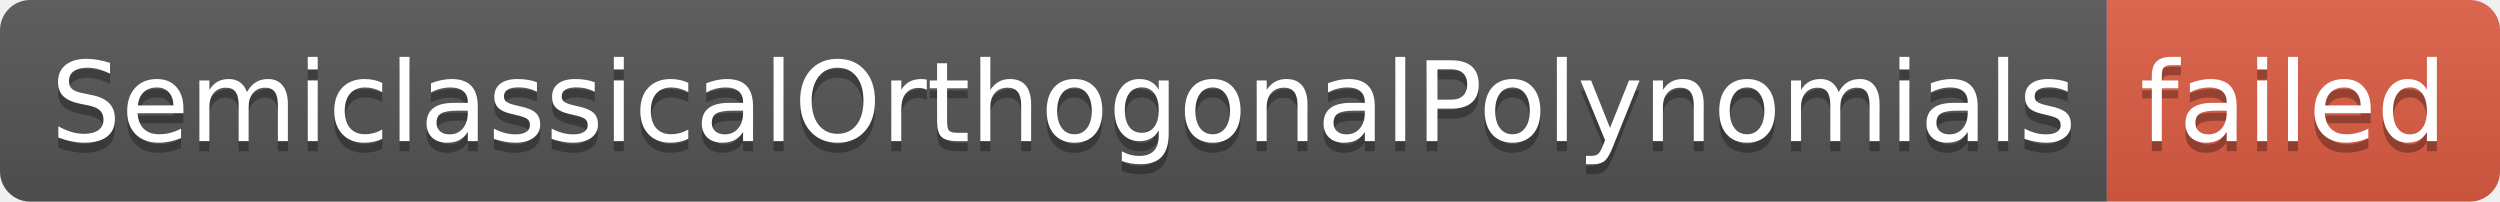
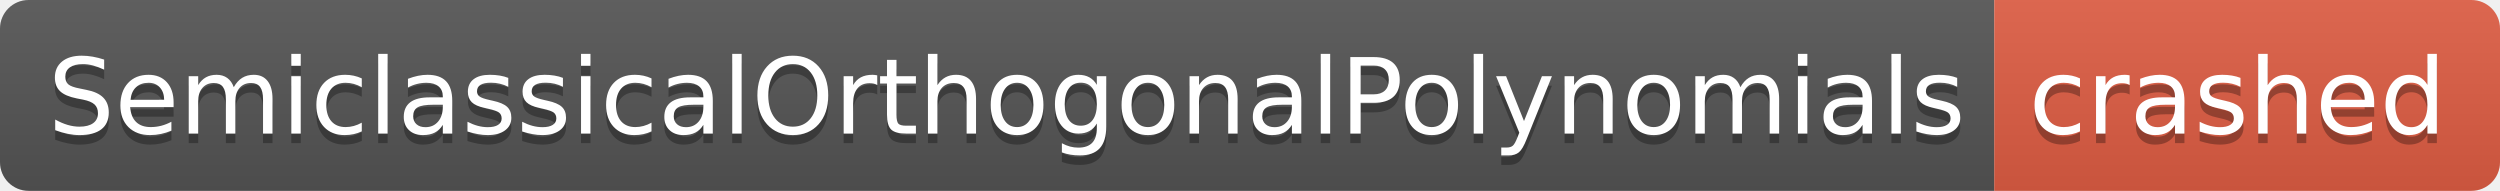
- <svg xmlns="http://www.w3.org/2000/svg" width="248" height="20" role="img" aria-label="SemiclassicalOrthogonalPolynomials: failed">
+ <svg xmlns="http://www.w3.org/2000/svg" width="262" height="20" role="img" aria-label="SemiclassicalOrthogonalPolynomials: crashed">
  <linearGradient id="s" x2="0" y2="100%">
    <stop offset="0" stop-color="#bbb" stop-opacity=".1" />
    <stop offset="1" stop-opacity=".1" />
  </linearGradient>
  <clipPath id="r">
-     <rect width="248" height="20" rx="3" fill="#fff" />
+     <rect width="262" height="20" rx="3" fill="#fff" />
  </clipPath>
  <g clip-path="url(#r)">
    <rect width="209" height="20" fill="#555" />
-     <rect x="209" width="39" height="20" fill="#e05d44" />
-     <rect width="248" height="20" fill="url(#s)" />
+     <rect x="209" width="53" height="20" fill="#e05d44" />
+     <rect width="262" height="20" fill="url(#s)" />
  </g>
  <g fill="#fff" text-anchor="middle" font-family="Verdana,Geneva,DejaVu Sans,sans-serif" text-rendering="geometricPrecision" font-size="110">
    <text aria-hidden="true" x="1055" y="150" fill="#010101" fill-opacity=".3" transform="scale(.1)" textLength="1990">SemiclassicalOrthogonalPolynomials</text>
    <text x="1055" y="140" transform="scale(.1)" fill="#fff" textLength="1990">SemiclassicalOrthogonalPolynomials</text>
-     <text aria-hidden="true" x="2275" y="150" fill="#010101" fill-opacity=".3" transform="scale(.1)" textLength="290">failed</text>
-     <text x="2275" y="140" transform="scale(.1)" fill="#fff" textLength="290">failed</text>
+     <text aria-hidden="true" x="2345" y="150" fill="#010101" fill-opacity=".3" transform="scale(.1)" textLength="430">crashed</text>
+     <text x="2345" y="140" transform="scale(.1)" fill="#fff" textLength="430">crashed</text>
  </g>
</svg>
